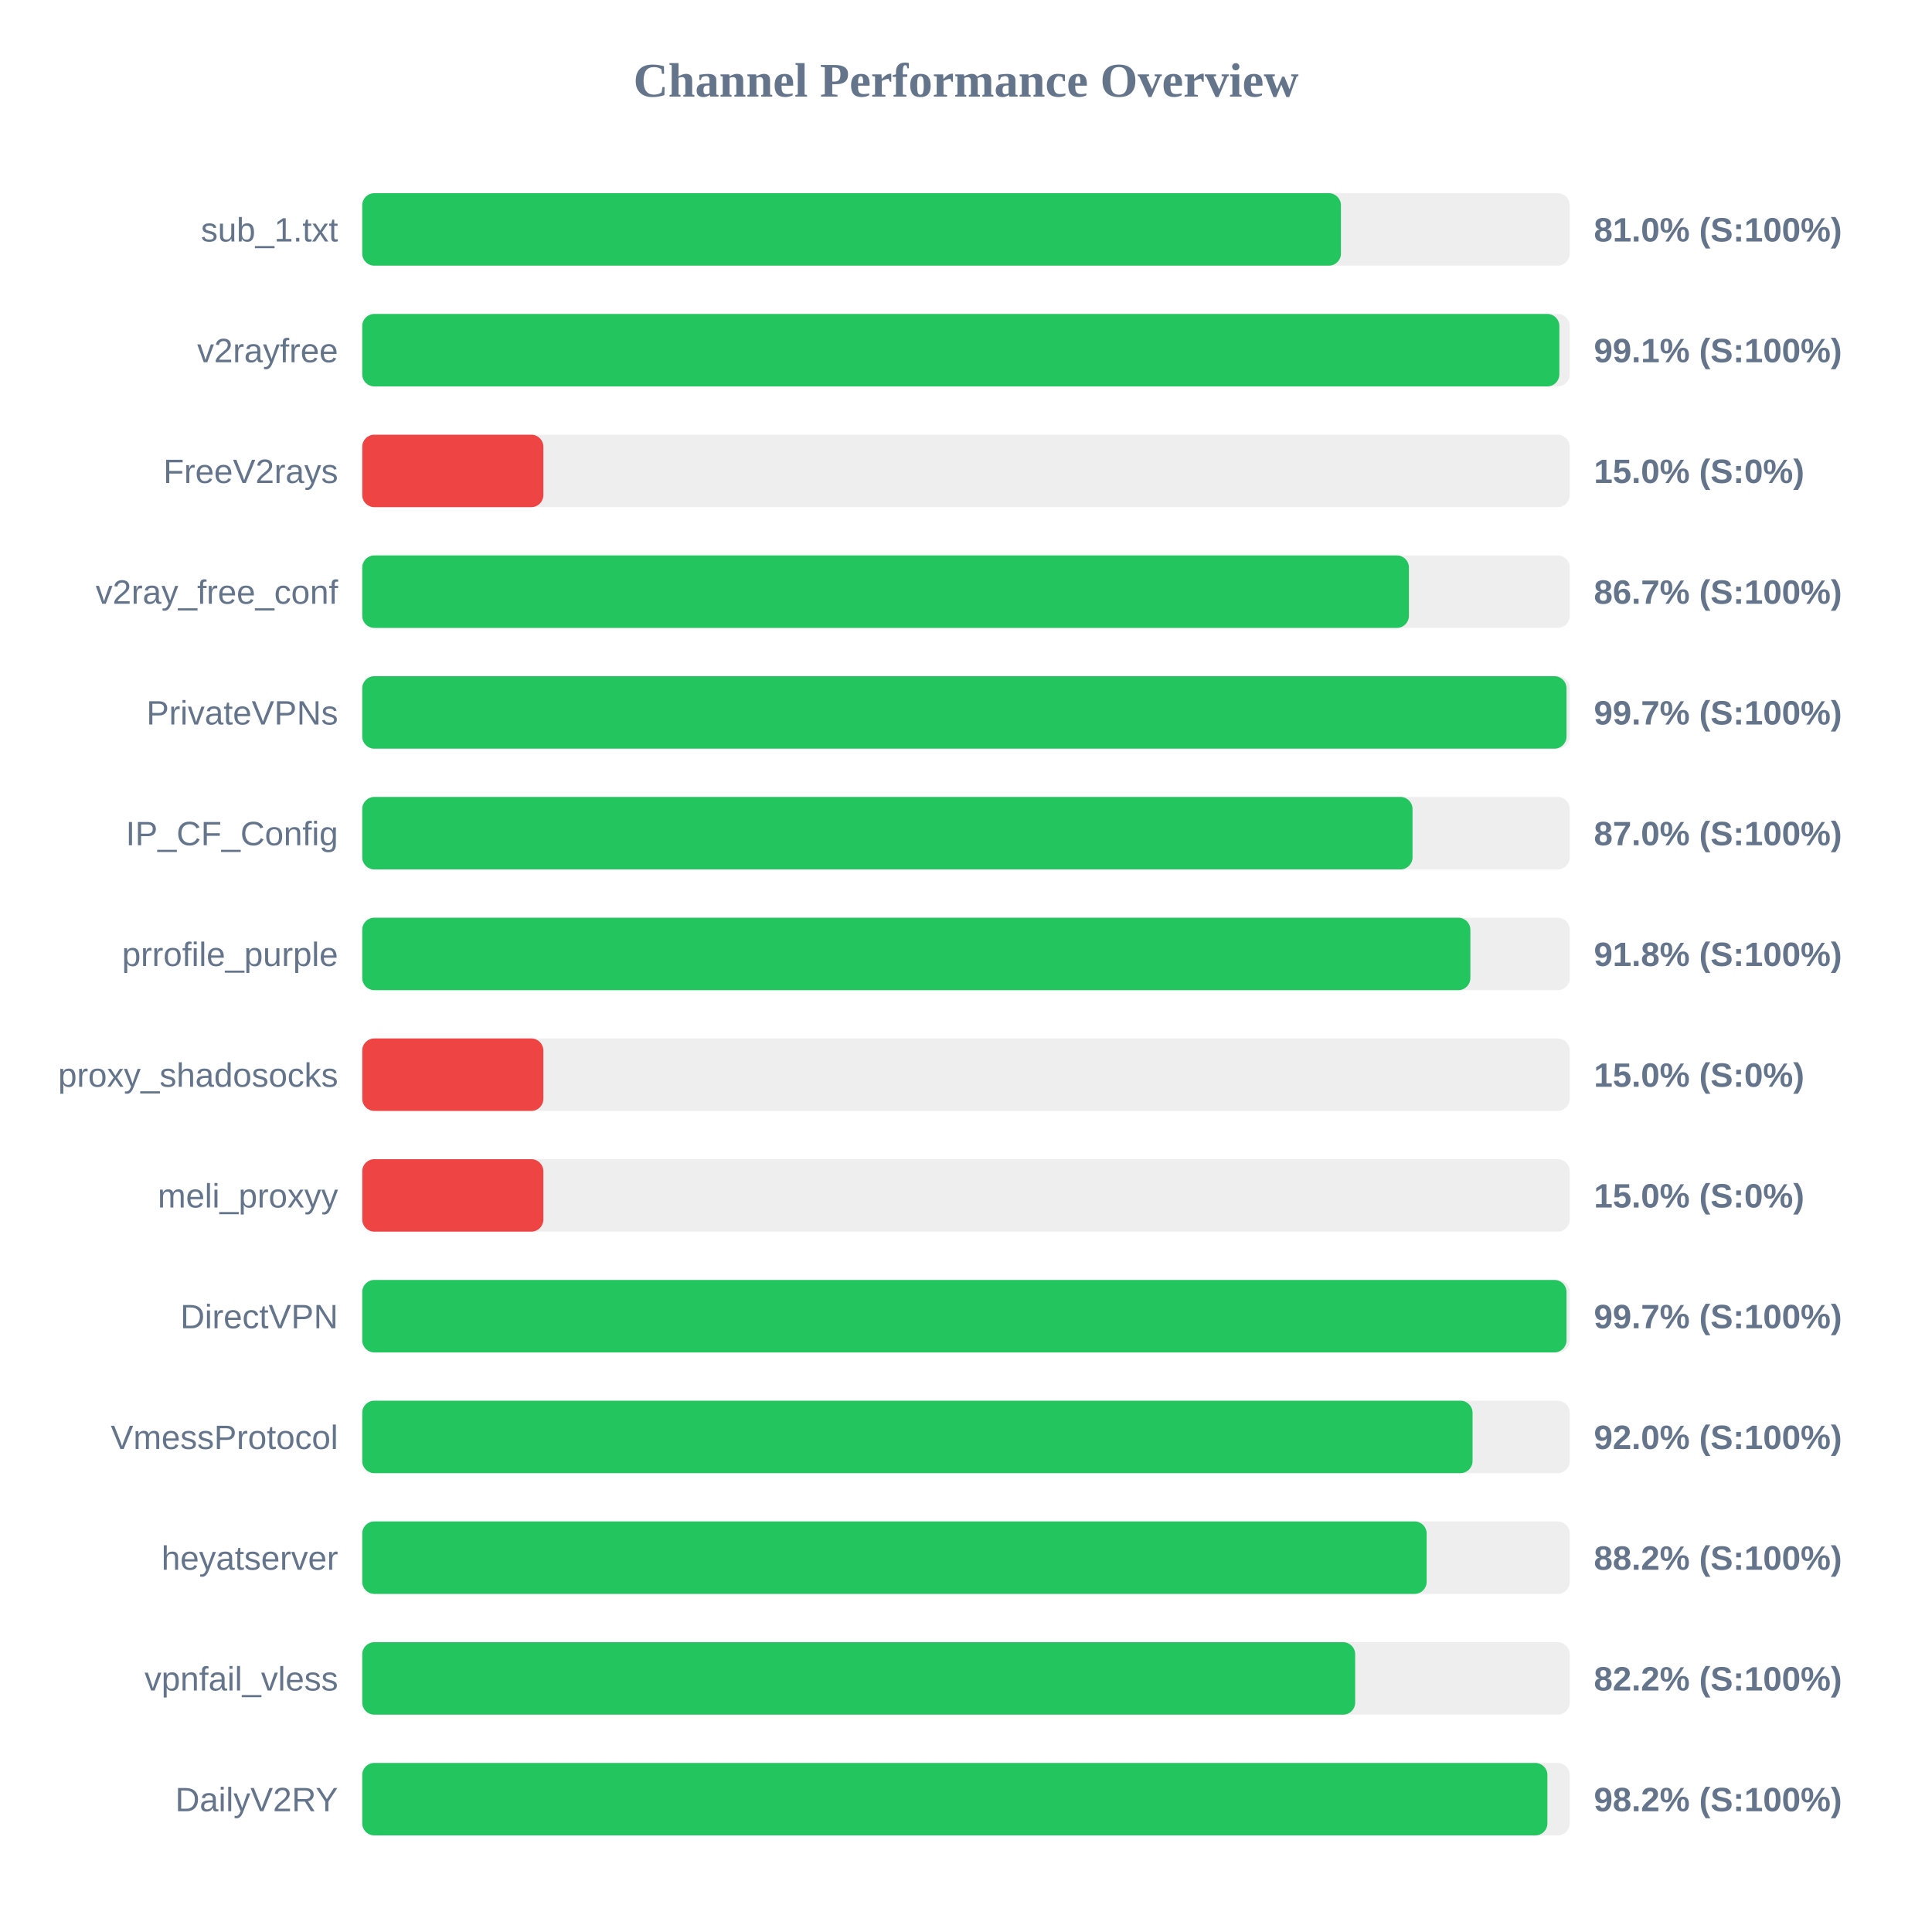
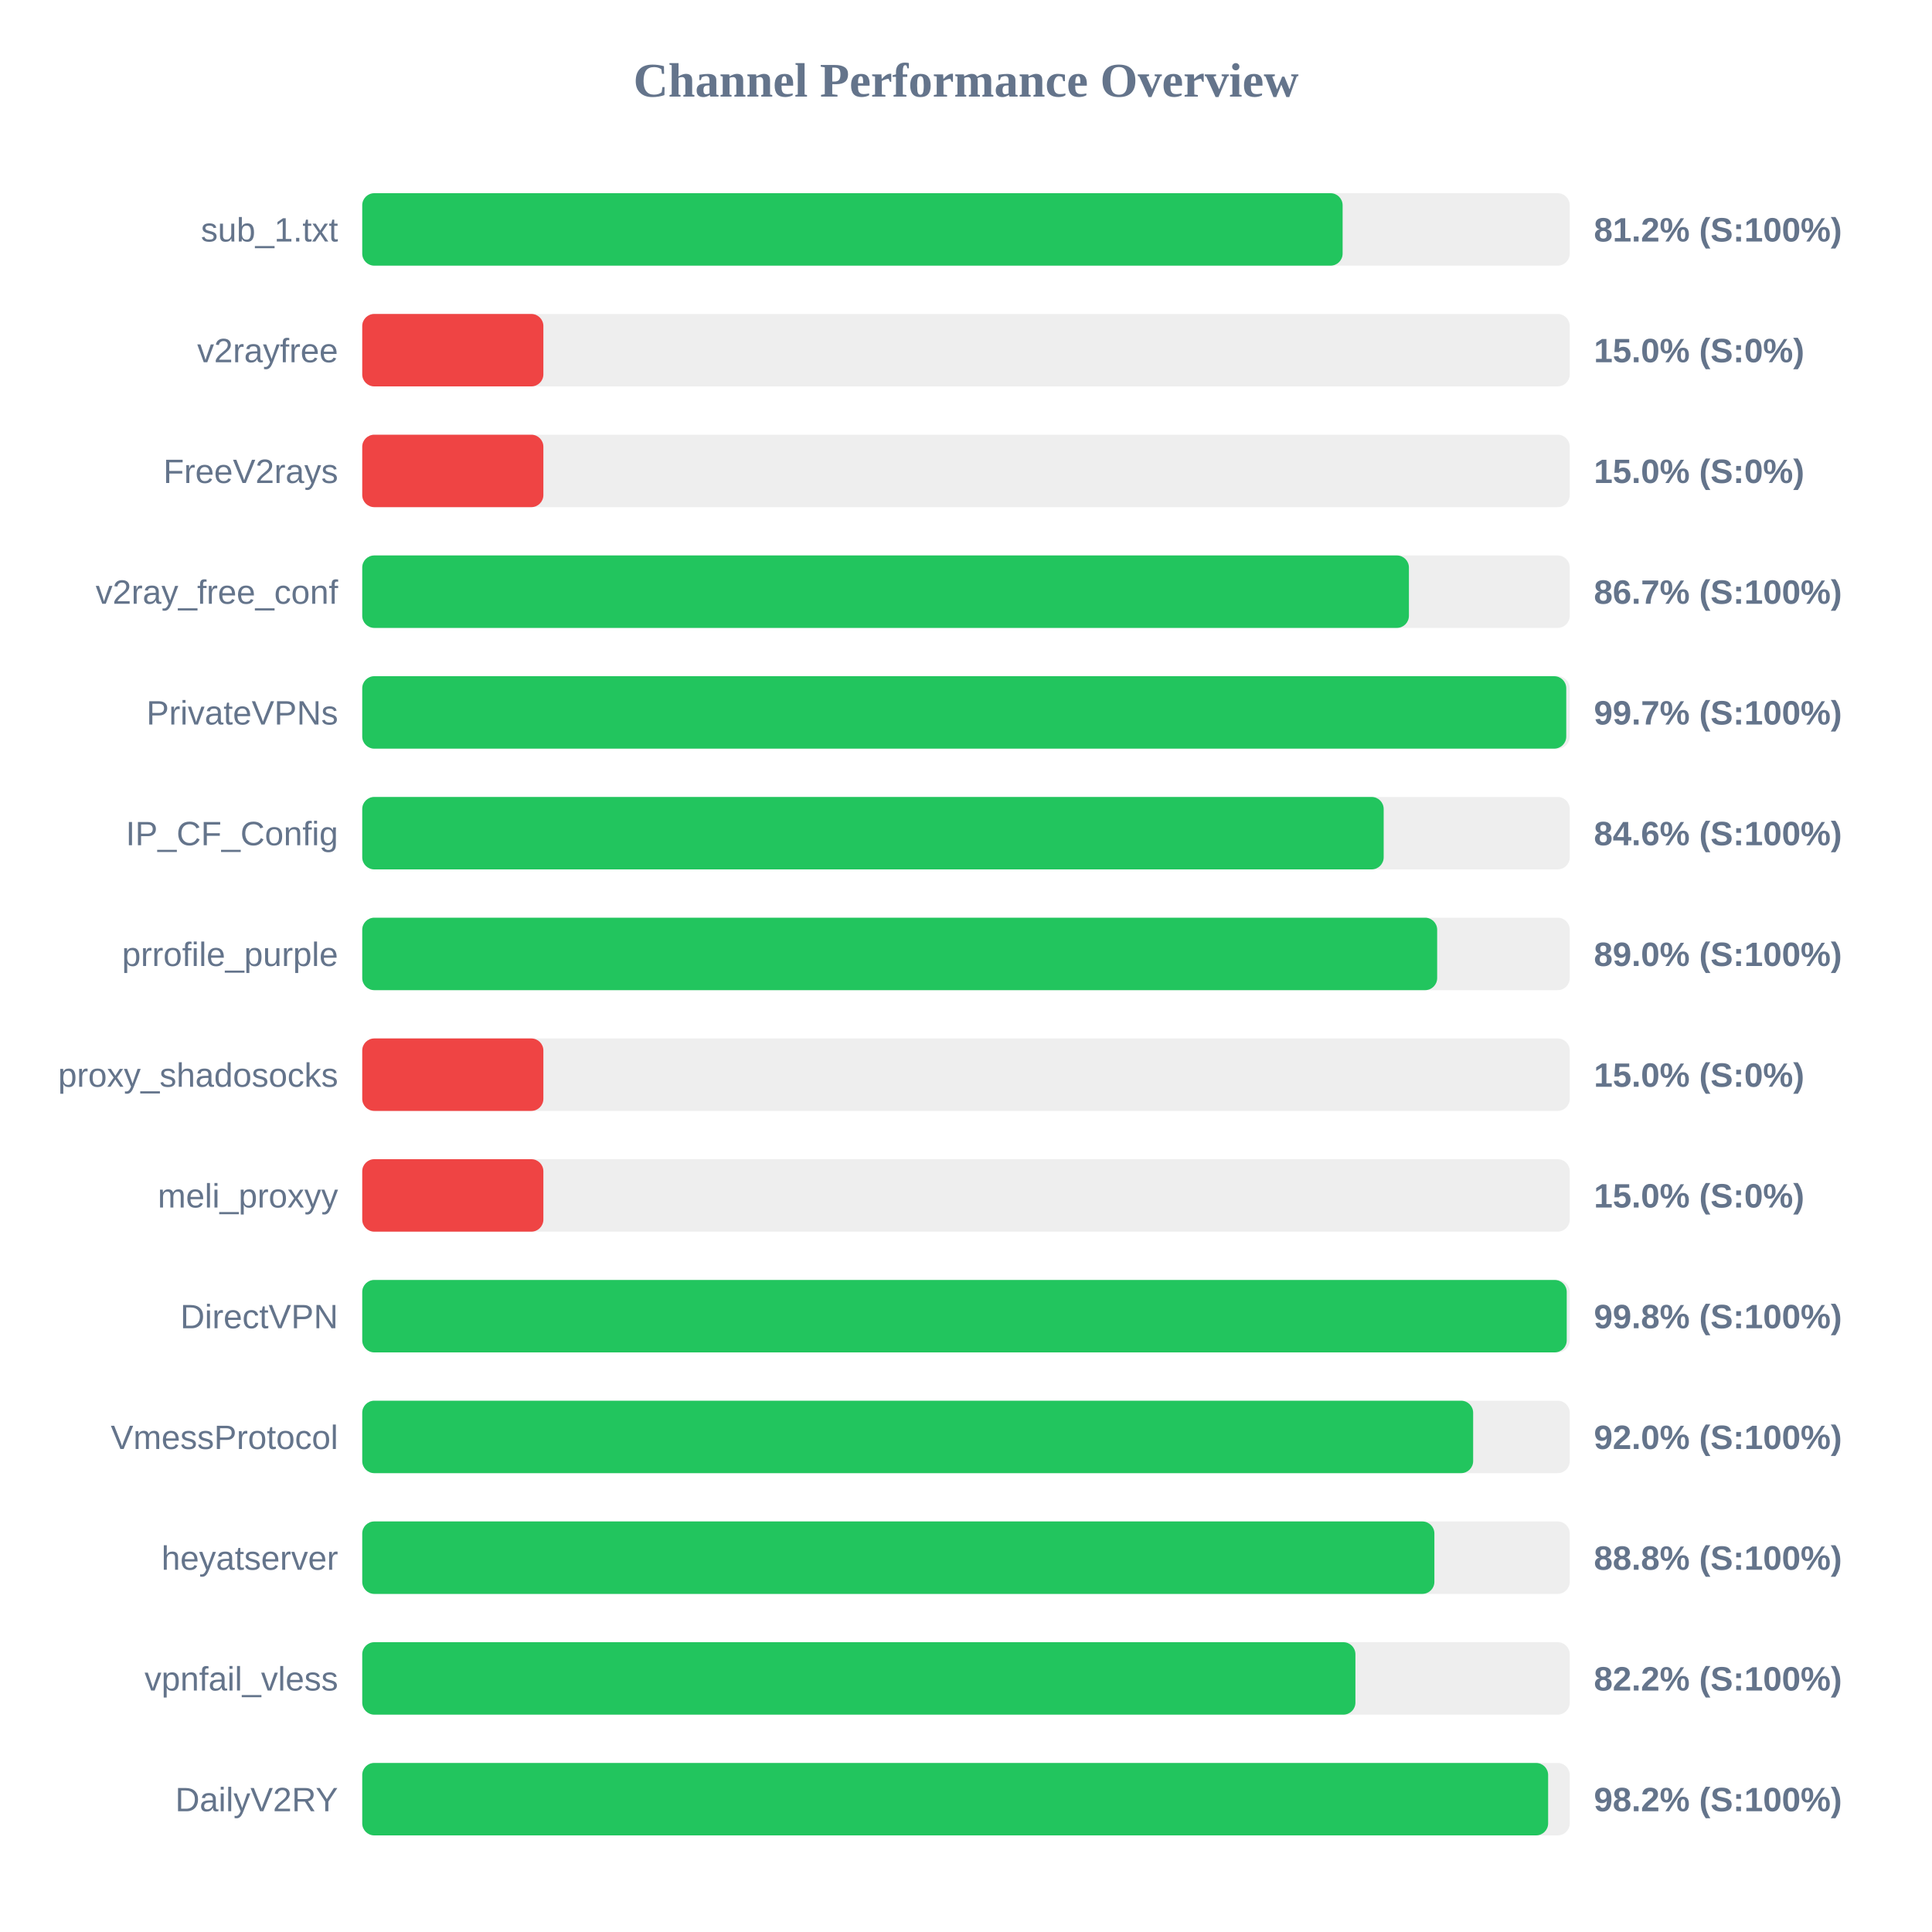
<svg xmlns="http://www.w3.org/2000/svg" width="800" height="800" version="1.1">
  <style>
        .row { font: 14px Arial; fill: #64748b; }
        .score { font: bold 14px Arial; fill: #64748b; }
    </style>
  <text x="400" y="40" text-anchor="middle" font-size="20px" font-weight="bold" fill="#64748b">Channel Performance Overview</text>
  <rect x="150" y="80" width="500" height="30" fill="#eee" rx="5" />
-   <rect x="150" y="80" width="405.25" height="30" fill="#22c55e" rx="5" />
+   <rect x="150" y="80" width="405.95" height="30" fill="#22c55e" rx="5" />
  <text x="140" y="100" text-anchor="end" class="row">sub_1.txt</text>
-   <text x="660" y="100" text-anchor="start" class="score">81.0% (S:100%)</text>
+   <text x="660" y="100" text-anchor="start" class="score">81.2% (S:100%)</text>
  <rect x="150" y="130" width="500" height="30" fill="#eee" rx="5" />
-   <rect x="150" y="130" width="495.7" height="30" fill="#22c55e" rx="5" />
+   <rect x="150" y="130" width="75.0" height="30" fill="#ef4444" rx="5" />
  <text x="140" y="150" text-anchor="end" class="row">v2rayfree</text>
-   <text x="660" y="150" text-anchor="start" class="score">99.1% (S:100%)</text>
+   <text x="660" y="150" text-anchor="start" class="score">15.0% (S:0%)</text>
  <rect x="150" y="180" width="500" height="30" fill="#eee" rx="5" />
  <rect x="150" y="180" width="75.0" height="30" fill="#ef4444" rx="5" />
  <text x="140" y="200" text-anchor="end" class="row">FreeV2rays</text>
  <text x="660" y="200" text-anchor="start" class="score">15.0% (S:0%)</text>
  <rect x="150" y="230" width="500" height="30" fill="#eee" rx="5" />
  <rect x="150" y="230" width="433.4" height="30" fill="#22c55e" rx="5" />
  <text x="140" y="250" text-anchor="end" class="row">v2ray_free_conf</text>
  <text x="660" y="250" text-anchor="start" class="score">86.7% (S:100%)</text>
  <rect x="150" y="280" width="500" height="30" fill="#eee" rx="5" />
-   <rect x="150" y="280" width="498.65" height="30" fill="#22c55e" rx="5" />
+   <rect x="150" y="280" width="498.55" height="30" fill="#22c55e" rx="5" />
  <text x="140" y="300" text-anchor="end" class="row">PrivateVPNs</text>
  <text x="660" y="300" text-anchor="start" class="score">99.7% (S:100%)</text>
  <rect x="150" y="330" width="500" height="30" fill="#eee" rx="5" />
-   <rect x="150" y="330" width="434.9" height="30" fill="#22c55e" rx="5" />
+   <rect x="150" y="330" width="422.95" height="30" fill="#22c55e" rx="5" />
  <text x="140" y="350" text-anchor="end" class="row">IP_CF_Config</text>
-   <text x="660" y="350" text-anchor="start" class="score">87.0% (S:100%)</text>
+   <text x="660" y="350" text-anchor="start" class="score">84.6% (S:100%)</text>
  <rect x="150" y="380" width="500" height="30" fill="#eee" rx="5" />
-   <rect x="150" y="380" width="458.85" height="30" fill="#22c55e" rx="5" />
+   <rect x="150" y="380" width="445.1" height="30" fill="#22c55e" rx="5" />
  <text x="140" y="400" text-anchor="end" class="row">prrofile_purple</text>
-   <text x="660" y="400" text-anchor="start" class="score">91.8% (S:100%)</text>
+   <text x="660" y="400" text-anchor="start" class="score">89.0% (S:100%)</text>
  <rect x="150" y="430" width="500" height="30" fill="#eee" rx="5" />
  <rect x="150" y="430" width="75.0" height="30" fill="#ef4444" rx="5" />
  <text x="140" y="450" text-anchor="end" class="row">proxy_shadosocks</text>
  <text x="660" y="450" text-anchor="start" class="score">15.0% (S:0%)</text>
  <rect x="150" y="480" width="500" height="30" fill="#eee" rx="5" />
  <rect x="150" y="480" width="75.0" height="30" fill="#ef4444" rx="5" />
  <text x="140" y="500" text-anchor="end" class="row">meli_proxyy</text>
  <text x="660" y="500" text-anchor="start" class="score">15.0% (S:0%)</text>
  <rect x="150" y="530" width="500" height="30" fill="#eee" rx="5" />
-   <rect x="150" y="530" width="498.65" height="30" fill="#22c55e" rx="5" />
+   <rect x="150" y="530" width="498.75" height="30" fill="#22c55e" rx="5" />
  <text x="140" y="550" text-anchor="end" class="row">DirectVPN</text>
-   <text x="660" y="550" text-anchor="start" class="score">99.7% (S:100%)</text>
+   <text x="660" y="550" text-anchor="start" class="score">99.8% (S:100%)</text>
  <rect x="150" y="580" width="500" height="30" fill="#eee" rx="5" />
-   <rect x="150" y="580" width="459.75" height="30" fill="#22c55e" rx="5" />
+   <rect x="150" y="580" width="460.0" height="30" fill="#22c55e" rx="5" />
  <text x="140" y="600" text-anchor="end" class="row">VmessProtocol</text>
  <text x="660" y="600" text-anchor="start" class="score">92.0% (S:100%)</text>
  <rect x="150" y="630" width="500" height="30" fill="#eee" rx="5" />
-   <rect x="150" y="630" width="440.75" height="30" fill="#22c55e" rx="5" />
+   <rect x="150" y="630" width="443.95" height="30" fill="#22c55e" rx="5" />
  <text x="140" y="650" text-anchor="end" class="row">heyatserver</text>
-   <text x="660" y="650" text-anchor="start" class="score">88.2% (S:100%)</text>
+   <text x="660" y="650" text-anchor="start" class="score">88.8% (S:100%)</text>
  <rect x="150" y="680" width="500" height="30" fill="#eee" rx="5" />
-   <rect x="150" y="680" width="411.15" height="30" fill="#22c55e" rx="5" />
+   <rect x="150" y="680" width="411.25" height="30" fill="#22c55e" rx="5" />
  <text x="140" y="700" text-anchor="end" class="row">vpnfail_vless</text>
  <text x="660" y="700" text-anchor="start" class="score">82.2% (S:100%)</text>
  <rect x="150" y="730" width="500" height="30" fill="#eee" rx="5" />
-   <rect x="150" y="730" width="490.75" height="30" fill="#22c55e" rx="5" />
+   <rect x="150" y="730" width="491.05" height="30" fill="#22c55e" rx="5" />
  <text x="140" y="750" text-anchor="end" class="row">DailyV2RY</text>
  <text x="660" y="750" text-anchor="start" class="score">98.2% (S:100%)</text>
</svg>
